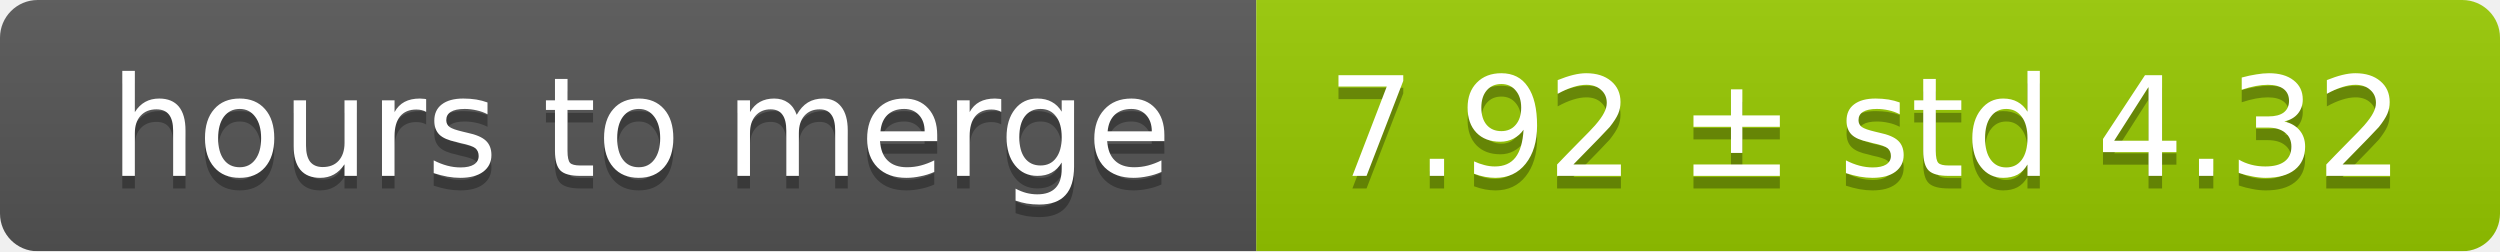
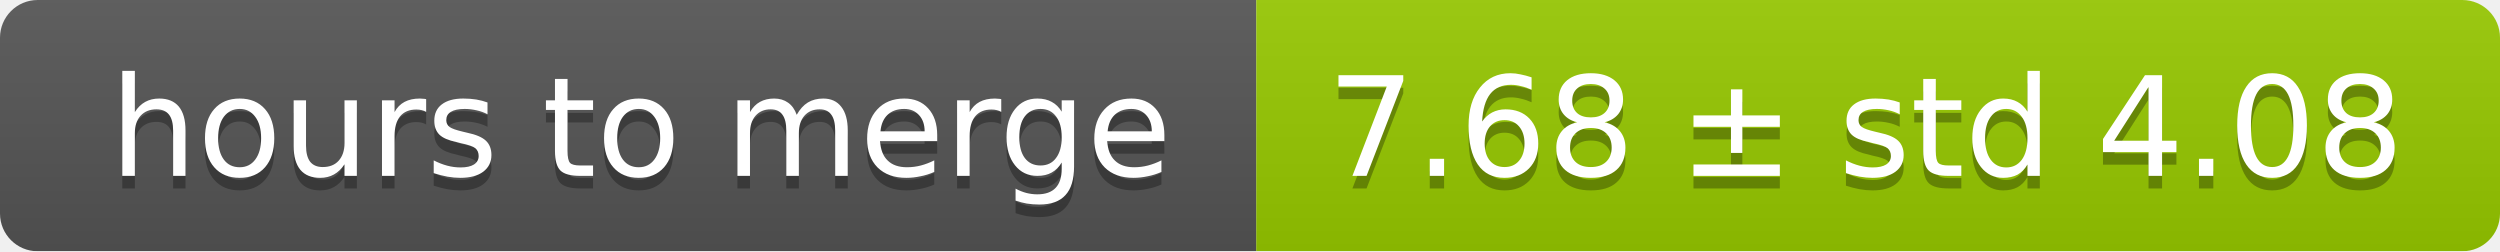
<svg xmlns="http://www.w3.org/2000/svg" width="199" height="20">
  <linearGradient id="smooth" x2="0" y2="100%">
    <stop offset="0" stop-color="#bbb" stop-opacity=".1" />
    <stop offset="1" stop-opacity=".1" />
  </linearGradient>
  <mask id="round">
    <rect width="199" height="20" rx="3" fill="#fff" />
  </mask>
  <g mask="url(#round)">
    <rect width="100" height="20" fill="#555" />
    <rect x="100" width="99" height="20" fill="#97ca00" />
    <rect width="199" height="20" fill="url(#smooth)" />
  </g>
  <g fill="#fff" text-anchor="middle" font-family="DejaVu Sans,Verdana,Geneva,sans-serif" font-size="11">
    <text x="51" y="15" fill="#010101" fill-opacity=".3">hours to merge</text>
    <text x="51" y="14">hours to merge</text>
-     <text x="148.5" y="15" fill="#010101" fill-opacity=".3">7.92 ± std 4.32</text>
-     <text x="148.5" y="14">7.92 ± std 4.32</text>
+     <text x="148.5" y="15" fill="#010101" fill-opacity=".3">7.68 ± std 4.08</text>
+     <text x="148.5" y="14">7.68 ± std 4.08</text>
  </g>
</svg>
